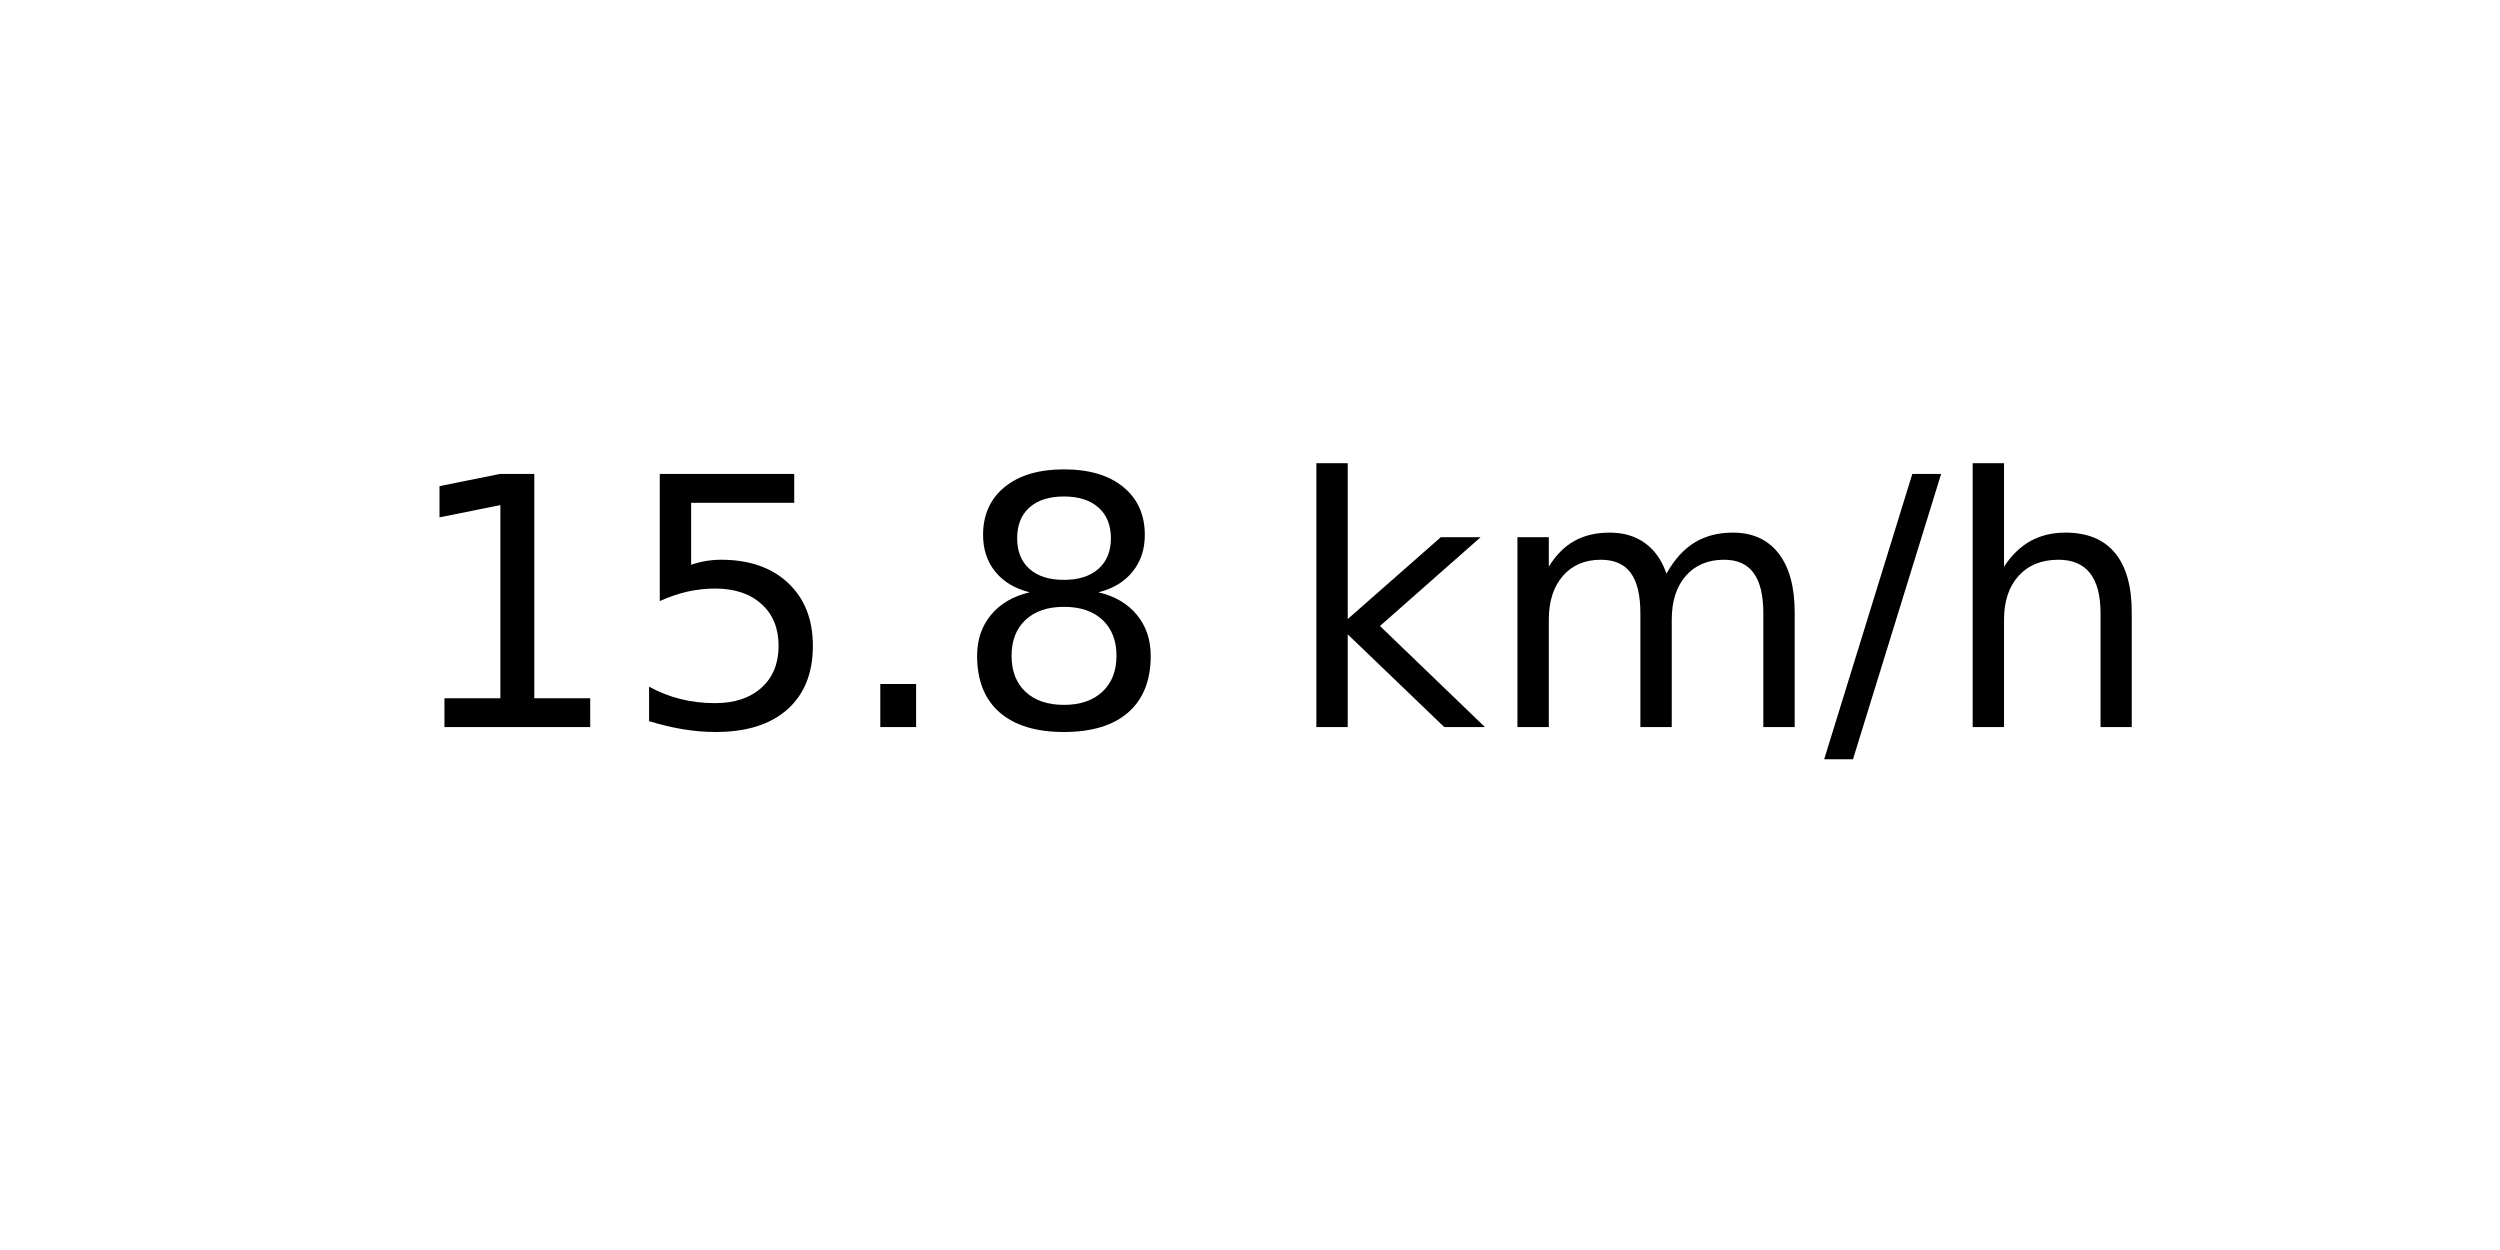
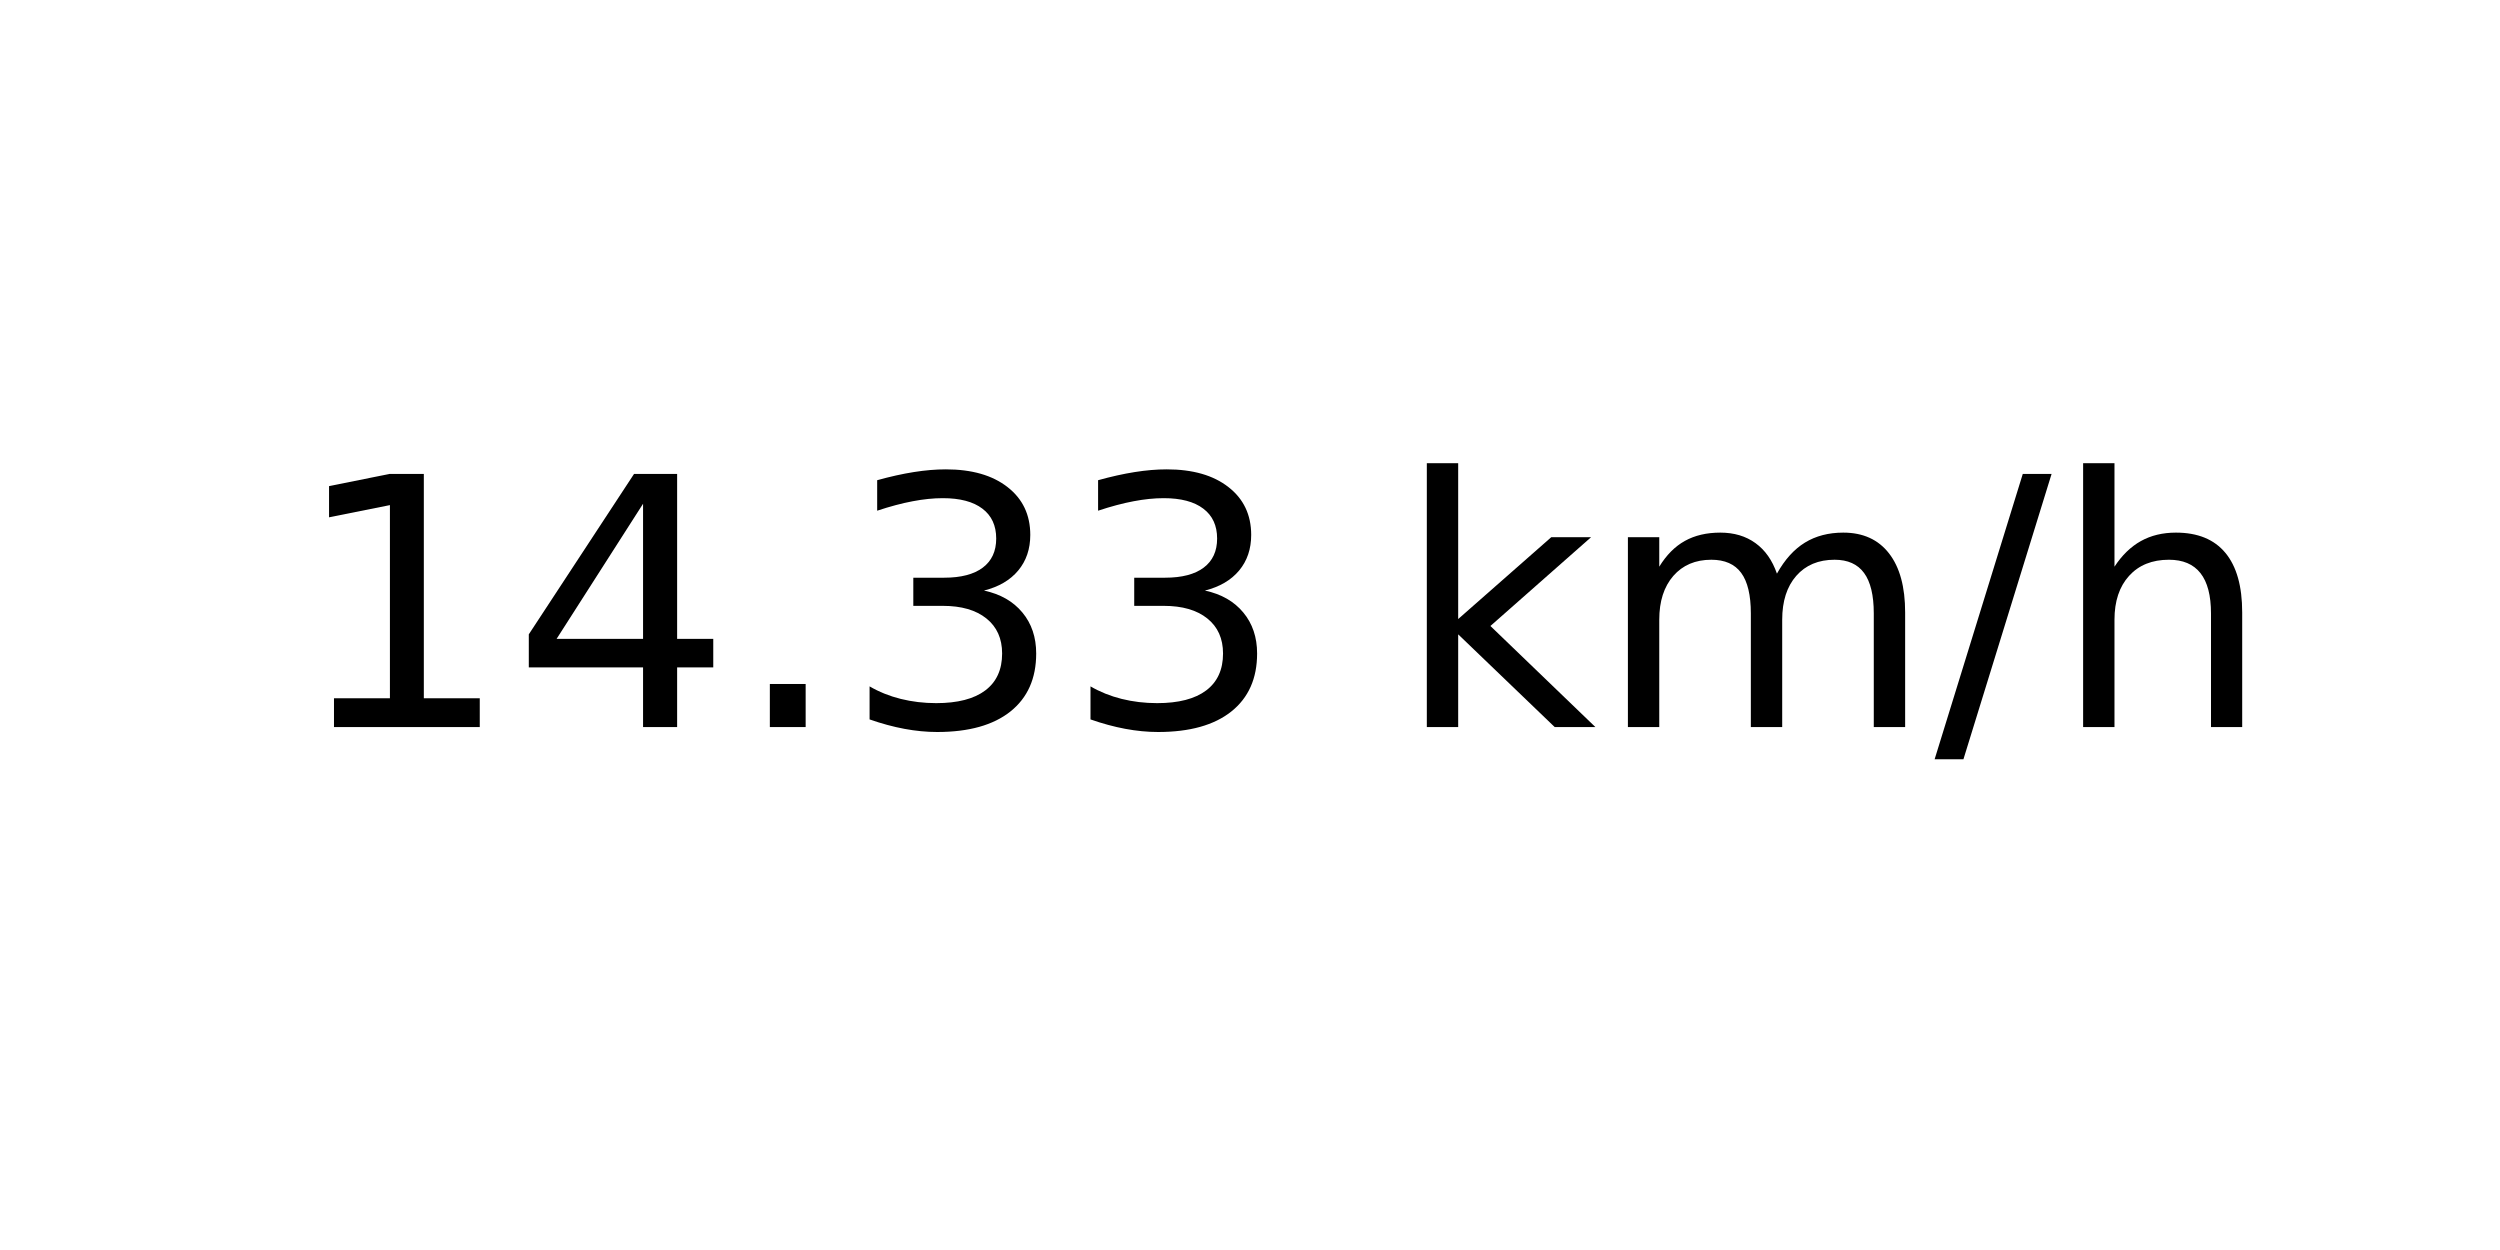
<svg xmlns="http://www.w3.org/2000/svg" xmlns:xlink="http://www.w3.org/1999/xlink" width="72pt" height="36pt" viewBox="0 0 72 36" version="1.1">
  <defs>
    <style type="text/css">*{stroke-linejoin: round; stroke-linecap: butt}</style>
  </defs>
  <g id="figure_1">
    <g id="axes_1">
      <g id="text_1">
-         <g transform="translate(11.55937 20.93937) scale(0.1 -0.1)">
+         <g transform="translate(8.378125 20.93937) scale(0.1 -0.1)">
          <defs>
            <path id="DejaVuSans-31" d="M 794 531  L 1825 531  L 1825 4091  L 703 3866  L 703 4441  L 1819 4666  L 2450 4666  L 2450 531  L 3481 531  L 3481 0  L 794 0  L 794 531  z " transform="scale(0.015625)" />
-             <path id="DejaVuSans-35" d="M 691 4666  L 3169 4666  L 3169 4134  L 1269 4134  L 1269 2991  Q 1406 3038 1543 3061  Q 1681 3084 1819 3084  Q 2600 3084 3056 2656  Q 3513 2228 3513 1497  Q 3513 744 3044 326  Q 2575 -91 1722 -91  Q 1428 -91 1123 -41  Q 819 9 494 109  L 494 744  Q 775 591 1075 516  Q 1375 441 1709 441  Q 2250 441 2565 725  Q 2881 1009 2881 1497  Q 2881 1984 2565 2268  Q 2250 2553 1709 2553  Q 1456 2553 1204 2497  Q 953 2441 691 2322  L 691 4666  z " transform="scale(0.015625)" />
+             <path id="DejaVuSans-34" d="M 2419 4116  L 825 1625  L 2419 1625  L 2419 4116  z M 2253 4666  L 3047 4666  L 3047 1625  L 3713 1625  L 3713 1100  L 3047 1100  L 3047 0  L 2419 0  L 2419 1100  L 313 1100  L 313 1709  L 2253 4666  z " transform="scale(0.015625)" />
            <path id="DejaVuSans-2e" d="M 684 794  L 1344 794  L 1344 0  L 684 0  L 684 794  z " transform="scale(0.015625)" />
-             <path id="DejaVuSans-38" d="M 2034 2216  Q 1584 2216 1326 1975  Q 1069 1734 1069 1313  Q 1069 891 1326 650  Q 1584 409 2034 409  Q 2484 409 2743 651  Q 3003 894 3003 1313  Q 3003 1734 2745 1975  Q 2488 2216 2034 2216  z M 1403 2484  Q 997 2584 770 2862  Q 544 3141 544 3541  Q 544 4100 942 4425  Q 1341 4750 2034 4750  Q 2731 4750 3128 4425  Q 3525 4100 3525 3541  Q 3525 3141 3298 2862  Q 3072 2584 2669 2484  Q 3125 2378 3379 2068  Q 3634 1759 3634 1313  Q 3634 634 3220 271  Q 2806 -91 2034 -91  Q 1263 -91 848 271  Q 434 634 434 1313  Q 434 1759 690 2068  Q 947 2378 1403 2484  z M 1172 3481  Q 1172 3119 1398 2916  Q 1625 2713 2034 2713  Q 2441 2713 2670 2916  Q 2900 3119 2900 3481  Q 2900 3844 2670 4047  Q 2441 4250 2034 4250  Q 1625 4250 1398 4047  Q 1172 3844 1172 3481  z " transform="scale(0.015625)" />
+             <path id="DejaVuSans-33" d="M 2597 2516  Q 3050 2419 3304 2112  Q 3559 1806 3559 1356  Q 3559 666 3084 287  Q 2609 -91 1734 -91  Q 1441 -91 1130 -33  Q 819 25 488 141  L 488 750  Q 750 597 1062 519  Q 1375 441 1716 441  Q 2309 441 2620 675  Q 2931 909 2931 1356  Q 2931 1769 2642 2001  Q 2353 2234 1838 2234  L 1294 2234  L 1294 2753  L 1863 2753  Q 2328 2753 2575 2939  Q 2822 3125 2822 3475  Q 2822 3834 2567 4026  Q 2313 4219 1838 4219  Q 1578 4219 1281 4162  Q 984 4106 628 3988  L 628 4550  Q 988 4650 1302 4700  Q 1616 4750 1894 4750  Q 2613 4750 3031 4423  Q 3450 4097 3450 3541  Q 3450 3153 3228 2886  Q 3006 2619 2597 2516  z " transform="scale(0.015625)" />
            <path id="DejaVuSans-20" transform="scale(0.015625)" />
            <path id="DejaVuSans-6b" d="M 581 4863  L 1159 4863  L 1159 1991  L 2875 3500  L 3609 3500  L 1753 1863  L 3688 0  L 2938 0  L 1159 1709  L 1159 0  L 581 0  L 581 4863  z " transform="scale(0.015625)" />
            <path id="DejaVuSans-6d" d="M 3328 2828  Q 3544 3216 3844 3400  Q 4144 3584 4550 3584  Q 5097 3584 5394 3201  Q 5691 2819 5691 2113  L 5691 0  L 5113 0  L 5113 2094  Q 5113 2597 4934 2840  Q 4756 3084 4391 3084  Q 3944 3084 3684 2787  Q 3425 2491 3425 1978  L 3425 0  L 2847 0  L 2847 2094  Q 2847 2600 2669 2842  Q 2491 3084 2119 3084  Q 1678 3084 1418 2786  Q 1159 2488 1159 1978  L 1159 0  L 581 0  L 581 3500  L 1159 3500  L 1159 2956  Q 1356 3278 1631 3431  Q 1906 3584 2284 3584  Q 2666 3584 2933 3390  Q 3200 3197 3328 2828  z " transform="scale(0.015625)" />
            <path id="DejaVuSans-2f" d="M 1625 4666  L 2156 4666  L 531 -594  L 0 -594  L 1625 4666  z " transform="scale(0.015625)" />
            <path id="DejaVuSans-68" d="M 3513 2113  L 3513 0  L 2938 0  L 2938 2094  Q 2938 2591 2744 2837  Q 2550 3084 2163 3084  Q 1697 3084 1428 2787  Q 1159 2491 1159 1978  L 1159 0  L 581 0  L 581 4863  L 1159 4863  L 1159 2956  Q 1366 3272 1645 3428  Q 1925 3584 2291 3584  Q 2894 3584 3203 3211  Q 3513 2838 3513 2113  z " transform="scale(0.015625)" />
          </defs>
          <use xlink:href="#DejaVuSans-31" />
-           <use xlink:href="#DejaVuSans-35" x="63.623" />
+           <use xlink:href="#DejaVuSans-34" x="63.623" />
          <use xlink:href="#DejaVuSans-2e" x="127.246" />
-           <use xlink:href="#DejaVuSans-38" x="159.033" />
-           <use xlink:href="#DejaVuSans-20" x="222.656" />
-           <use xlink:href="#DejaVuSans-6b" x="254.443" />
-           <use xlink:href="#DejaVuSans-6d" x="312.354" />
-           <use xlink:href="#DejaVuSans-2f" x="409.766" />
-           <use xlink:href="#DejaVuSans-68" x="443.457" />
+           <use xlink:href="#DejaVuSans-33" x="159.033" />
+           <use xlink:href="#DejaVuSans-33" x="222.656" />
+           <use xlink:href="#DejaVuSans-20" x="286.279" />
+           <use xlink:href="#DejaVuSans-6b" x="318.066" />
+           <use xlink:href="#DejaVuSans-6d" x="375.977" />
+           <use xlink:href="#DejaVuSans-2f" x="473.389" />
+           <use xlink:href="#DejaVuSans-68" x="507.08" />
        </g>
      </g>
    </g>
  </g>
</svg>
